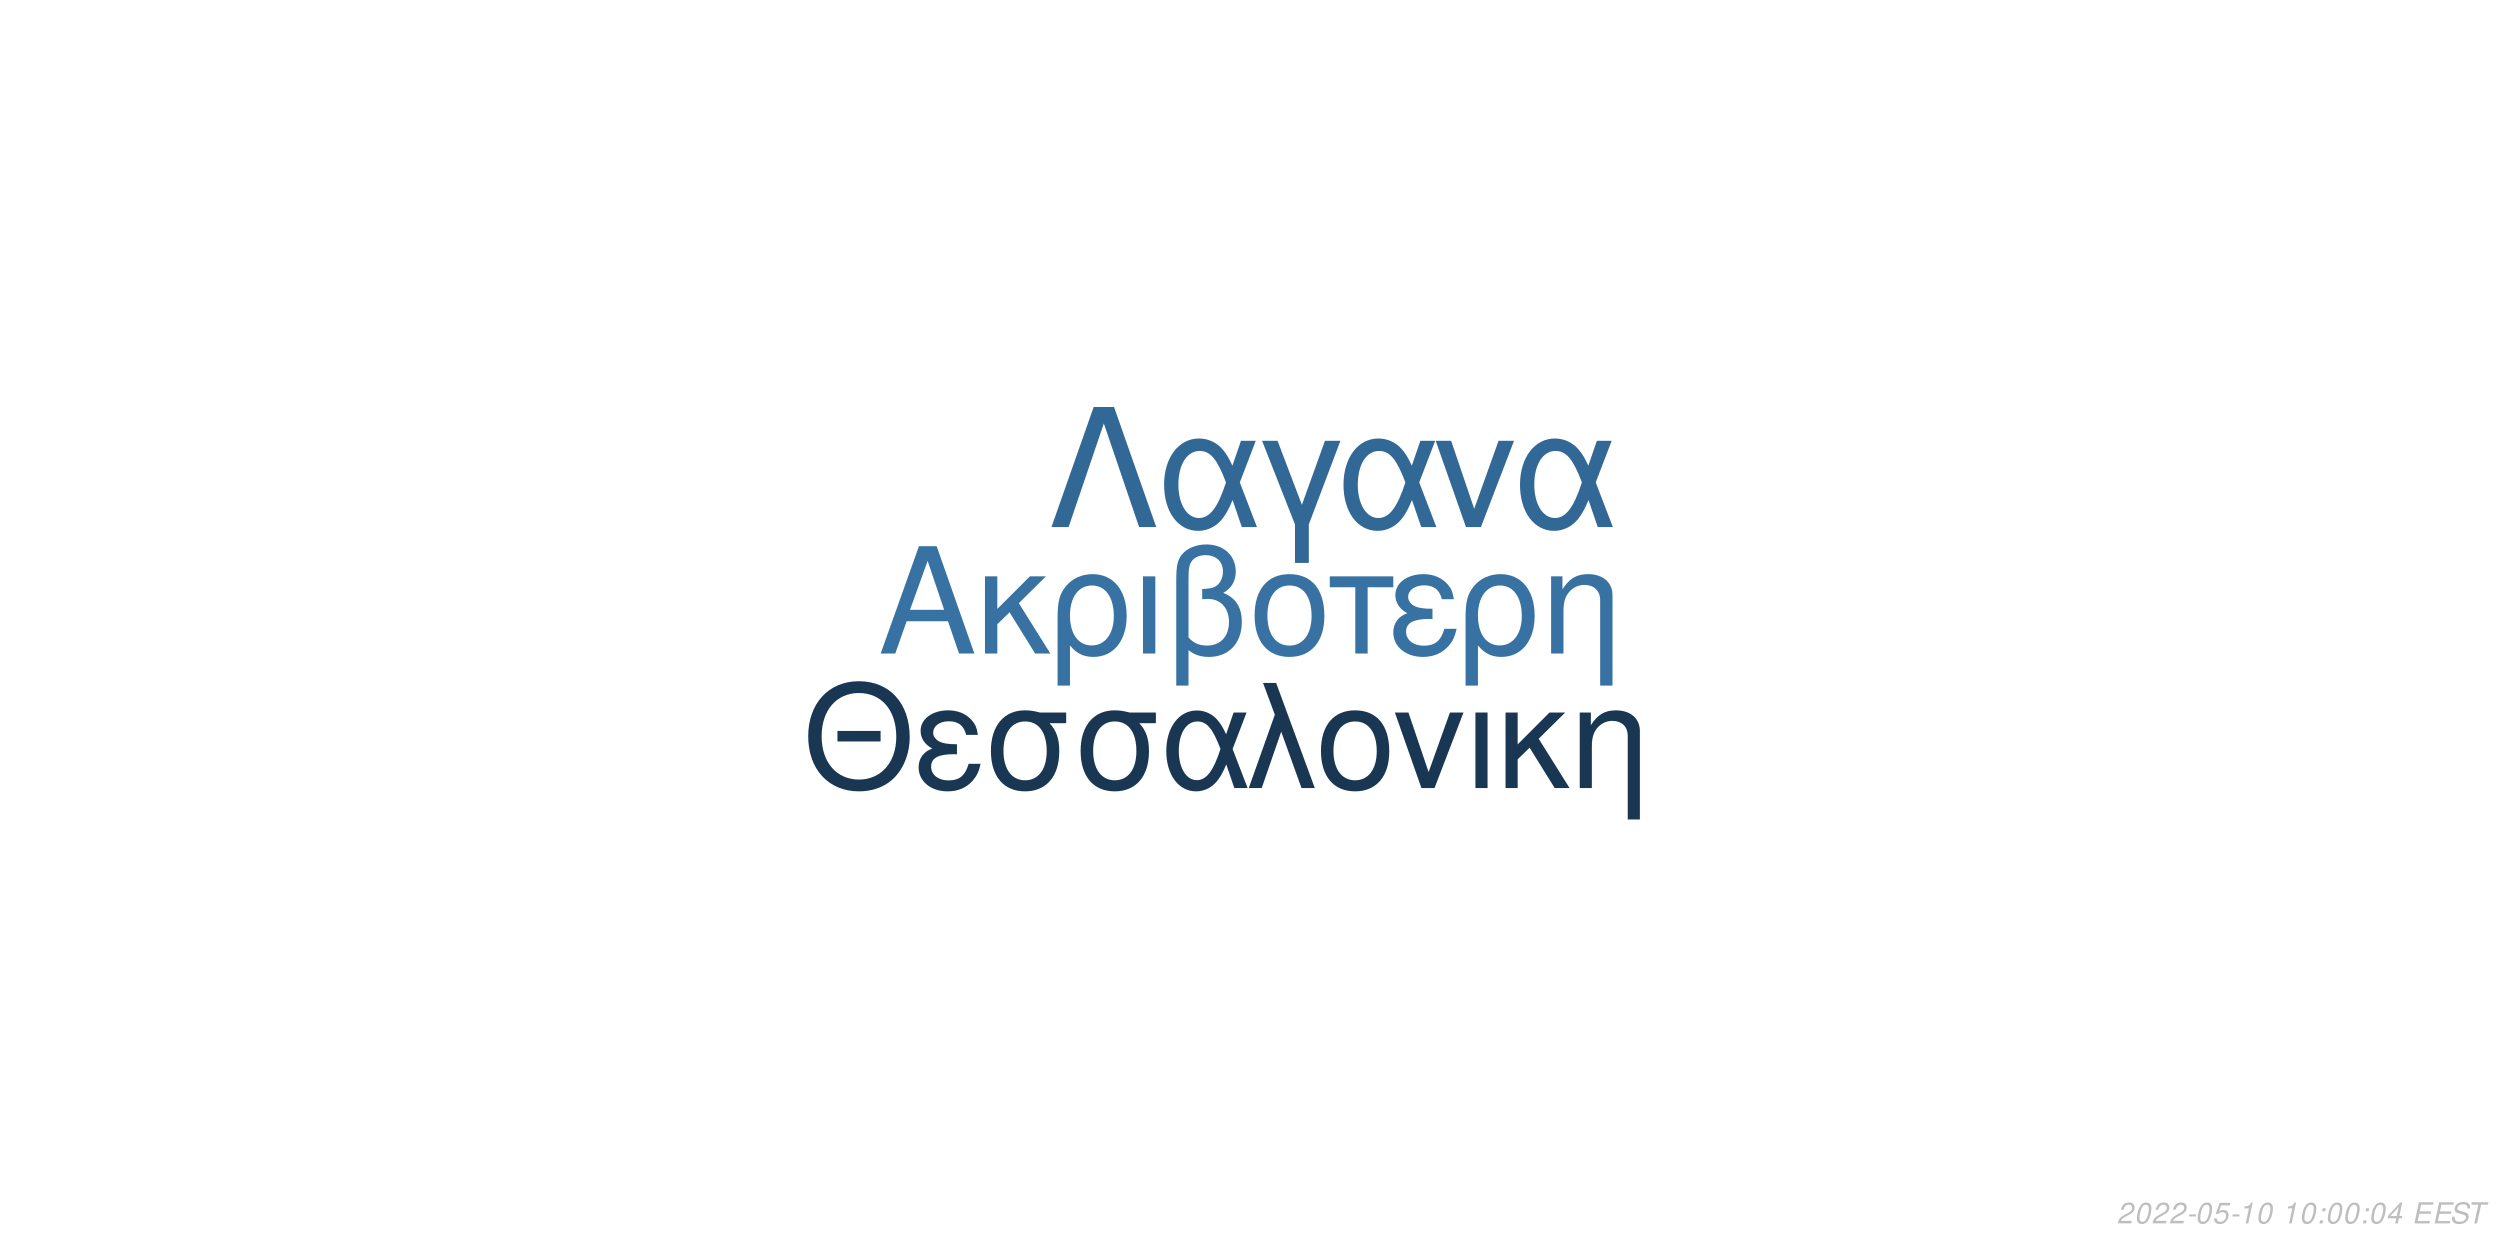
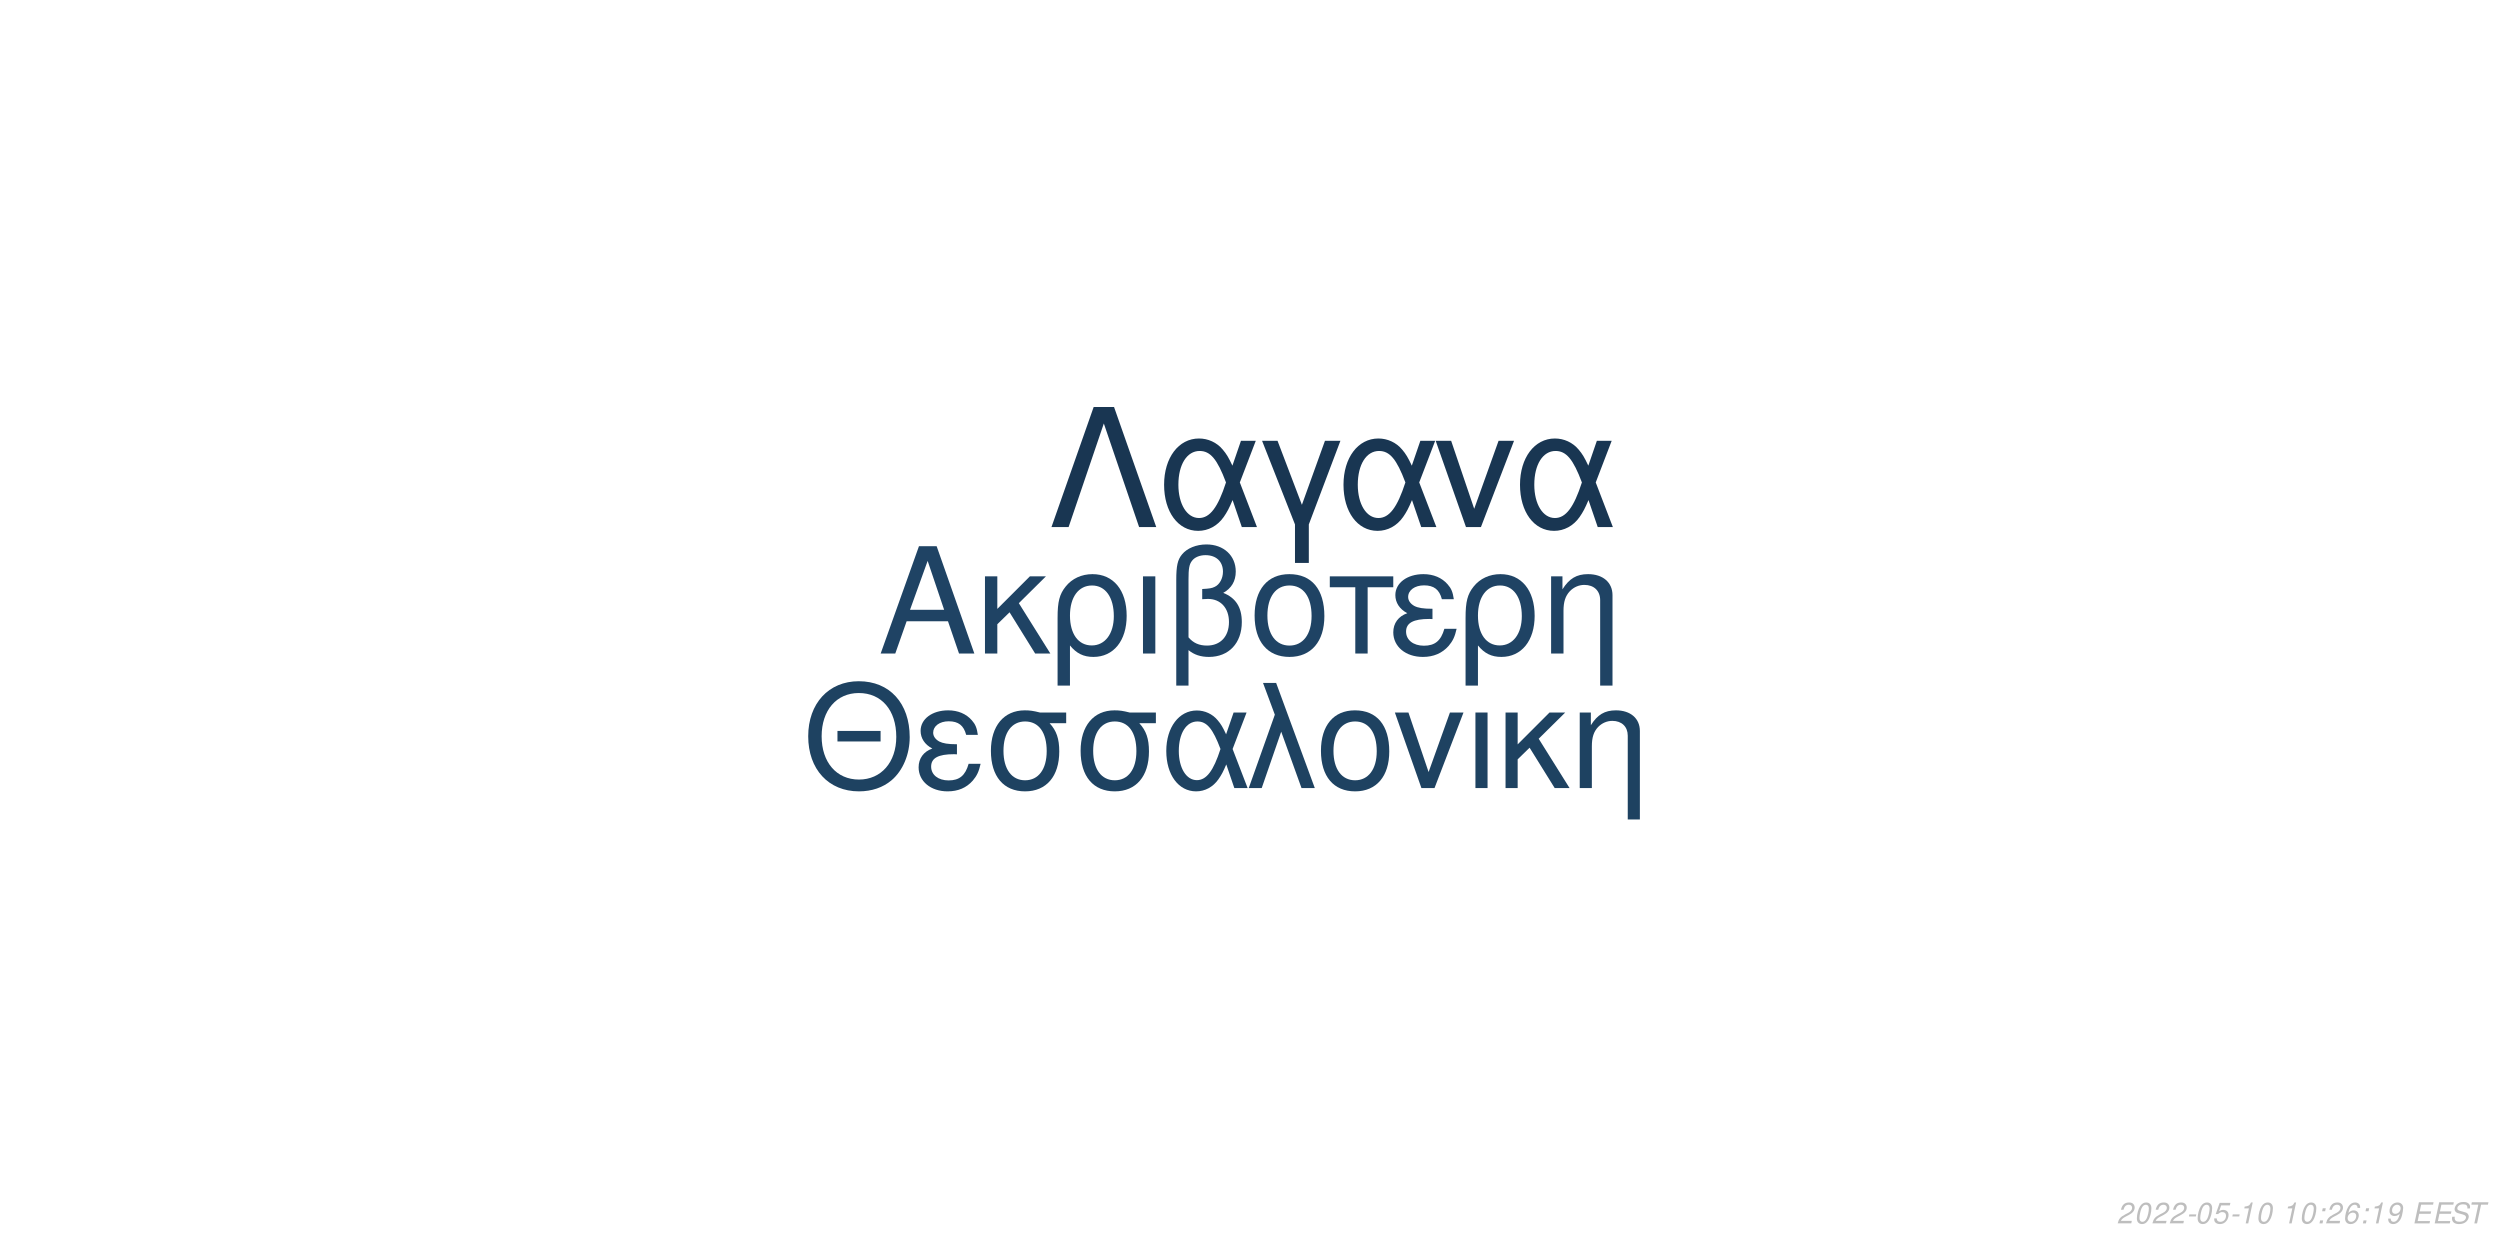
<svg xmlns="http://www.w3.org/2000/svg" xmlns:xlink="http://www.w3.org/1999/xlink" width="864pt" height="432pt" viewBox="0 0 864 432" version="1.1">
  <defs>
    <g>
      <symbol overflow="visible" id="glyph0-0">
        <path style="stroke:none;" d="" />
      </symbol>
      <symbol overflow="visible" id="glyph0-1">
        <path style="stroke:none;" d="M 24.125 -11.141 L 27.938 0 L 33.234 0 L 20.203 -37.094 L 14.094 -37.094 L 0.859 0 L 5.906 0 L 9.828 -11.141 Z M 22.797 -15.109 L 11 -15.109 L 17.094 -32.016 Z M 22.797 -15.109 " />
      </symbol>
      <symbol overflow="visible" id="glyph0-2">
        <path style="stroke:none;" d="M 7.172 -15.422 L 7.172 -26.672 L 2.906 -26.672 L 2.906 0 L 7.172 0 L 7.172 -10.125 L 11.406 -14.25 L 20.25 0 L 25.5 0 L 14.609 -17.406 L 23.969 -26.672 L 18.422 -26.672 Z M 7.172 -15.422 " />
      </symbol>
      <symbol overflow="visible" id="glyph0-3">
        <path style="stroke:none;" d="M 3 11.094 L 7.281 11.094 L 7.281 -2.797 C 9.516 -0.047 11.953 1.172 15.375 1.172 C 22.344 1.172 26.875 -4.422 26.875 -13.031 C 26.875 -21.891 22.297 -27.438 15.062 -27.438 C 11.297 -27.438 7.984 -25.906 5.797 -23.156 C 3.672 -20.516 3 -17.969 3 -12.359 Z M 14.906 -23.516 C 19.547 -23.516 22.438 -19.438 22.438 -12.922 C 22.438 -6.812 19.391 -2.797 14.812 -2.797 C 10.172 -2.797 7.281 -6.766 7.281 -13.125 C 7.281 -19.484 10.234 -23.516 14.906 -23.516 Z M 14.906 -23.516 " />
      </symbol>
      <symbol overflow="visible" id="glyph0-4">
        <path style="stroke:none;" d="M 3.516 0 L 7.781 0 L 7.781 -26.672 L 3.516 -26.672 Z M 3.516 0 " />
      </symbol>
      <symbol overflow="visible" id="glyph0-5">
        <path style="stroke:none;" d="M 4.016 11.094 L 8.25 11.094 L 8.25 -1.172 C 10.172 0.406 12.422 1.172 15.312 1.172 C 22.188 1.172 26.672 -3.609 26.672 -10.891 C 26.672 -15.984 24.578 -19.234 20.25 -20.969 C 23.109 -22.547 24.578 -25.031 24.578 -28.344 C 24.578 -33.844 20.406 -37.703 14.453 -37.703 C 10.938 -37.703 7.734 -36.391 6 -34.25 C 4.484 -32.422 4.016 -30.328 4.016 -25.391 Z M 8.25 -25.656 C 8.25 -29.359 8.5 -30.844 9.469 -32.062 C 10.375 -33.281 12.156 -34 14.094 -34 C 17.812 -34 20.156 -31.812 20.156 -28.297 C 20.156 -25.953 18.984 -23.812 17.297 -23.047 C 16.281 -22.547 15.469 -22.438 12.984 -22.297 L 12.984 -18.781 C 13.734 -18.828 14.344 -18.875 14.969 -18.875 C 19.344 -18.875 22.234 -15.719 22.234 -10.891 C 22.234 -5.906 19.281 -2.75 14.656 -2.75 C 11.953 -2.75 9.922 -3.609 8.25 -5.594 Z M 8.25 -25.656 " />
      </symbol>
      <symbol overflow="visible" id="glyph0-6">
        <path style="stroke:none;" d="M 14.094 -27.438 C 6.562 -27.438 2.094 -22.094 2.094 -13.125 C 2.094 -4.125 6.562 1.172 14.141 1.172 C 21.672 1.172 26.203 -4.172 26.203 -12.922 C 26.203 -22.188 21.828 -27.438 14.094 -27.438 Z M 14.141 -23.516 C 18.938 -23.516 21.781 -19.594 21.781 -12.984 C 21.781 -6.672 18.828 -2.75 14.141 -2.75 C 9.422 -2.75 6.516 -6.672 6.516 -13.125 C 6.516 -19.594 9.422 -23.516 14.141 -23.516 Z M 14.141 -23.516 " />
      </symbol>
      <symbol overflow="visible" id="glyph0-7">
        <path style="stroke:none;" d="M 7.891 0 L 12.156 0 L 12.156 -22.906 L 21.016 -22.906 L 21.016 -26.672 L -0.922 -26.672 L -0.922 -22.906 L 7.891 -22.906 Z M 7.891 0 " />
      </symbol>
      <symbol overflow="visible" id="glyph0-8">
        <path style="stroke:none;" d="M 14.562 -15.469 C 11.344 -15.469 9.562 -15.781 8.297 -16.438 C 6.922 -17.203 6.156 -18.328 6.156 -19.547 C 6.156 -21.891 8.453 -23.562 11.656 -23.562 C 15.062 -23.562 16.953 -22.094 17.812 -18.781 L 21.938 -18.781 C 21.578 -21.266 21.062 -22.5 19.797 -23.922 C 17.812 -26.203 14.906 -27.438 11.453 -27.438 C 5.797 -27.438 1.734 -24.375 1.734 -20.203 C 1.734 -17.609 3.156 -15.375 5.859 -13.938 C 2.797 -12.875 1.016 -10.484 1.016 -7.328 C 1.016 -2.391 5.297 1.172 11.25 1.172 C 14.969 1.172 17.906 -0.109 20.156 -2.641 C 21.578 -4.328 22.297 -5.797 22.906 -8.547 L 18.672 -8.547 C 17.5 -4.422 15.422 -2.703 11.609 -2.703 C 7.938 -2.703 5.438 -4.688 5.438 -7.578 C 5.438 -10.578 7.938 -11.953 13.484 -11.953 C 13.641 -11.953 14.094 -11.953 14.562 -11.906 Z M 14.562 -15.469 " />
      </symbol>
      <symbol overflow="visible" id="glyph0-9">
        <path style="stroke:none;" d="M 3.562 -26.672 L 3.562 0 L 7.844 0 L 7.844 -14.703 C 7.844 -17.906 8.5 -19.891 10.031 -21.531 C 11.406 -22.953 13.188 -23.719 15.062 -23.719 C 18.375 -23.719 20.516 -21.672 20.516 -18.469 L 20.516 11.094 L 24.781 11.094 L 24.781 -20.156 C 24.781 -24.578 21.469 -27.438 16.328 -27.438 C 12.359 -27.438 9.828 -25.906 7.484 -22.188 L 7.484 -26.672 Z M 3.562 -26.672 " />
      </symbol>
      <symbol overflow="visible" id="glyph1-0">
        <path style="stroke:none;" d="" />
      </symbol>
      <symbol overflow="visible" id="glyph1-1">
        <path style="stroke:none;" d="M 26.859 -19.734 L 11.953 -19.734 L 11.953 -16.094 L 26.859 -16.094 Z M 19.328 -36.922 C 8.922 -36.922 1.844 -29.25 1.844 -17.891 C 1.844 -6.484 8.875 1.141 19.391 1.141 C 23.812 1.141 27.703 -0.203 30.641 -2.688 C 34.578 -6.031 36.922 -11.656 36.922 -17.594 C 36.922 -29.297 30 -36.922 19.328 -36.922 Z M 19.328 -32.844 C 27.203 -32.844 32.281 -26.906 32.281 -17.688 C 32.281 -8.922 27.062 -2.938 19.391 -2.938 C 11.609 -2.938 6.484 -8.922 6.484 -17.891 C 6.484 -26.859 11.609 -32.844 19.328 -32.844 Z M 19.328 -32.844 " />
      </symbol>
      <symbol overflow="visible" id="glyph1-2">
        <path style="stroke:none;" d="M 14.25 -15.141 C 11.109 -15.141 9.375 -15.453 8.125 -16.094 C 6.781 -16.844 6.031 -17.938 6.031 -19.141 C 6.031 -21.422 8.266 -23.078 11.406 -23.078 C 14.75 -23.078 16.594 -21.625 17.438 -18.391 L 21.469 -18.391 C 21.125 -20.828 20.625 -22.031 19.391 -23.422 C 17.438 -25.656 14.594 -26.859 11.219 -26.859 C 5.688 -26.859 1.688 -23.875 1.688 -19.781 C 1.688 -17.234 3.094 -15.047 5.734 -13.656 C 2.734 -12.609 1 -10.266 1 -7.172 C 1 -2.344 5.188 1.141 11.016 1.141 C 14.656 1.141 17.547 -0.094 19.734 -2.594 C 21.125 -4.234 21.828 -5.688 22.422 -8.375 L 18.281 -8.375 C 17.141 -4.328 15.094 -2.641 11.359 -2.641 C 7.766 -2.641 5.328 -4.578 5.328 -7.422 C 5.328 -10.359 7.766 -11.703 13.203 -11.703 C 13.359 -11.703 13.797 -11.703 14.25 -11.656 Z M 14.25 -15.141 " />
      </symbol>
      <symbol overflow="visible" id="glyph1-3">
        <path style="stroke:none;" d="M 29 -26.109 L 19.938 -26.109 C 17.594 -26.703 16.438 -26.859 14.703 -26.859 C 7.469 -26.859 2.984 -21.469 2.984 -12.859 C 2.984 -4.031 7.375 1.141 14.797 1.141 C 22.172 1.141 26.609 -4.078 26.609 -12.656 C 26.609 -17.047 25.656 -19.828 23.266 -22.422 L 29 -22.422 Z M 14.797 -23.016 C 19.531 -23.016 22.266 -19.234 22.266 -12.75 C 22.266 -6.531 19.438 -2.688 14.797 -2.688 C 10.172 -2.688 7.328 -6.531 7.328 -12.859 C 7.328 -19.188 10.172 -23.016 14.797 -23.016 Z M 14.797 -23.016 " />
      </symbol>
      <symbol overflow="visible" id="glyph1-4">
        <path style="stroke:none;" d="M 29.344 -26.109 L 24.859 -26.109 L 22.266 -18.578 C 21.125 -21.031 20.484 -22.125 19.328 -23.469 C 17.547 -25.609 14.906 -26.812 12.156 -26.812 C 5.984 -26.812 1.594 -20.984 1.594 -12.812 C 1.594 -4.578 5.828 1.141 11.906 1.141 C 14.953 1.141 17.734 -0.344 19.625 -3.047 C 20.672 -4.531 21.281 -5.688 22.328 -8.172 L 25.109 0 L 29.703 0 L 24.516 -13.5 Z M 20.328 -13.5 C 17.891 -5.922 15.453 -2.734 12.156 -2.734 C 8.516 -2.734 5.922 -6.922 5.922 -12.812 C 5.922 -18.938 8.516 -23.016 12.359 -23.016 C 15.594 -23.016 17.688 -20.531 20.328 -13.5 Z M 20.328 -13.5 " />
      </symbol>
      <symbol overflow="visible" id="glyph1-5">
        <path style="stroke:none;" d="M 1.094 0 L 5.578 0 L 12.312 -19.484 L 19.328 0 L 23.922 0 L 10.562 -36.328 L 6.031 -36.328 L 10.109 -25.359 Z M 1.094 0 " />
      </symbol>
      <symbol overflow="visible" id="glyph1-6">
        <path style="stroke:none;" d="M 13.797 -26.859 C 6.422 -26.859 2.047 -21.625 2.047 -12.859 C 2.047 -4.031 6.422 1.141 13.859 1.141 C 21.234 1.141 25.656 -4.078 25.656 -12.656 C 25.656 -21.719 21.375 -26.859 13.797 -26.859 Z M 13.859 -23.016 C 18.531 -23.016 21.328 -19.188 21.328 -12.703 C 21.328 -6.531 18.438 -2.688 13.859 -2.688 C 9.219 -2.688 6.375 -6.531 6.375 -12.859 C 6.375 -19.188 9.219 -23.016 13.859 -23.016 Z M 13.859 -23.016 " />
      </symbol>
      <symbol overflow="visible" id="glyph1-7">
        <path style="stroke:none;" d="M 14.297 0 L 24.312 -26.109 L 19.625 -26.109 L 12.25 -5.531 L 5.281 -26.109 L 0.594 -26.109 L 9.766 0 Z M 14.297 0 " />
      </symbol>
      <symbol overflow="visible" id="glyph1-8">
        <path style="stroke:none;" d="M 3.438 0 L 7.625 0 L 7.625 -26.109 L 3.438 -26.109 Z M 3.438 0 " />
      </symbol>
      <symbol overflow="visible" id="glyph1-9">
        <path style="stroke:none;" d="M 7.031 -15.094 L 7.031 -26.109 L 2.844 -26.109 L 2.844 0 L 7.031 0 L 7.031 -9.922 L 11.156 -13.953 L 19.828 0 L 24.969 0 L 14.297 -17.047 L 23.469 -26.109 L 18.031 -26.109 Z M 7.031 -15.094 " />
      </symbol>
      <symbol overflow="visible" id="glyph1-10">
        <path style="stroke:none;" d="M 3.484 -26.109 L 3.484 0 L 7.672 0 L 7.672 -14.406 C 7.672 -17.547 8.328 -19.484 9.812 -21.078 C 11.156 -22.469 12.906 -23.219 14.75 -23.219 C 17.984 -23.219 20.078 -21.234 20.078 -18.094 L 20.078 10.859 L 24.266 10.859 L 24.266 -19.734 C 24.266 -24.062 21.031 -26.859 16 -26.859 C 12.109 -26.859 9.609 -25.359 7.328 -21.719 L 7.328 -26.109 Z M 3.484 -26.109 " />
      </symbol>
      <symbol overflow="visible" id="glyph2-0">
        <path style="stroke:none;" d="" />
      </symbol>
      <symbol overflow="visible" id="glyph2-1">
        <path style="stroke:none;" d="M 22.531 -41.484 L 15.484 -41.484 L 0.906 0 L 6.828 0 L 19 -35.797 L 31.188 0 L 37.109 0 Z M 22.531 -41.484 " />
      </symbol>
      <symbol overflow="visible" id="glyph2-2">
        <path style="stroke:none;" d="M 33.516 -29.812 L 28.391 -29.812 L 25.438 -21.219 C 24.125 -24.016 23.391 -25.266 22.078 -26.797 C 20.031 -29.25 17.016 -30.609 13.891 -30.609 C 6.828 -30.609 1.828 -23.953 1.828 -14.625 C 1.828 -5.234 6.656 1.312 13.594 1.312 C 17.078 1.312 20.266 -0.391 22.422 -3.469 C 23.609 -5.172 24.297 -6.484 25.5 -9.328 L 28.688 0 L 33.922 0 L 28 -15.422 Z M 23.219 -15.422 C 20.422 -6.766 17.641 -3.125 13.891 -3.125 C 9.734 -3.125 6.766 -7.906 6.766 -14.625 C 6.766 -21.625 9.734 -26.297 14.109 -26.297 C 17.812 -26.297 20.203 -23.453 23.219 -15.422 Z M 23.219 -15.422 " />
      </symbol>
      <symbol overflow="visible" id="glyph2-3">
        <path style="stroke:none;" d="M 12.062 12.406 L 16.844 12.406 L 16.844 -0.906 L 27.766 -29.812 L 22.422 -29.812 L 14.453 -7.688 L 6.031 -29.812 L 0.688 -29.812 L 12.062 -0.906 Z M 12.062 12.406 " />
      </symbol>
      <symbol overflow="visible" id="glyph2-4">
        <path style="stroke:none;" d="M 16.328 0 L 27.766 -29.812 L 22.422 -29.812 L 14 -6.312 L 6.031 -29.812 L 0.688 -29.812 L 11.156 0 Z M 16.328 0 " />
      </symbol>
      <symbol overflow="visible" id="glyph3-0">
        <path style="stroke:none;" d="" />
      </symbol>
      <symbol overflow="visible" id="glyph3-1">
        <path style="stroke:none;" d="M 5.234 -0.875 L 1.469 -0.875 C 1.641 -1.375 2.203 -1.891 3.109 -2.344 L 4.234 -2.938 C 5.562 -3.625 6.219 -4.469 6.219 -5.484 C 6.219 -5.938 6.062 -6.359 5.797 -6.656 C 5.469 -7.047 4.984 -7.234 4.312 -7.234 C 2.766 -7.234 1.891 -6.453 1.484 -4.734 L 2.375 -4.734 C 2.484 -5.188 2.609 -5.484 2.797 -5.75 C 3.094 -6.203 3.609 -6.453 4.188 -6.453 C 4.891 -6.453 5.344 -6.031 5.344 -5.375 C 5.344 -4.703 4.859 -4.094 4.016 -3.656 L 2.984 -3.125 C 1.234 -2.188 0.797 -1.656 0.344 -0.016 L 5.047 -0.016 Z M 5.234 -0.875 " />
      </symbol>
      <symbol overflow="visible" id="glyph3-2">
        <path style="stroke:none;" d="M 4.203 -7.234 C 3.375 -7.234 2.688 -6.812 2.125 -5.984 C 1.484 -5.047 0.984 -3.188 0.984 -1.734 C 0.984 -1.109 1.172 -0.562 1.484 -0.266 C 1.797 0.047 2.281 0.234 2.766 0.234 C 3.625 0.234 4.281 -0.156 4.859 -1.016 C 5.516 -1.953 6 -3.797 6 -5.266 C 6 -6.5 5.328 -7.234 4.203 -7.234 Z M 4.094 -6.453 C 4.734 -6.453 5.125 -5.984 5.125 -5.156 C 5.125 -4.203 4.781 -2.625 4.406 -1.812 C 3.984 -0.938 3.516 -0.547 2.875 -0.547 C 2.25 -0.547 1.875 -1.031 1.875 -1.828 C 1.875 -2.797 2.203 -4.344 2.594 -5.203 C 2.984 -6.047 3.453 -6.453 4.094 -6.453 Z M 4.094 -6.453 " />
      </symbol>
      <symbol overflow="visible" id="glyph3-3">
        <path style="stroke:none;" d="M 3.516 -3.125 L 1.125 -3.125 L 0.969 -2.406 L 3.359 -2.406 Z M 3.516 -3.125 " />
      </symbol>
      <symbol overflow="visible" id="glyph3-4">
        <path style="stroke:none;" d="M 6.297 -7.094 L 2.594 -7.094 L 1.234 -3.234 L 2.047 -3.234 C 2.656 -3.766 2.938 -3.906 3.531 -3.906 C 4.328 -3.906 4.797 -3.453 4.797 -2.688 C 4.797 -1.438 3.969 -0.547 2.828 -0.547 C 2.031 -0.547 1.609 -0.938 1.578 -1.734 L 0.703 -1.734 L 0.703 -1.516 C 0.703 -0.938 0.844 -0.547 1.188 -0.266 C 1.562 0.062 2.078 0.234 2.703 0.234 C 3.656 0.234 4.391 -0.156 4.984 -0.922 C 5.422 -1.5 5.672 -2.234 5.672 -2.953 C 5.672 -4 4.938 -4.672 3.812 -4.672 C 3.328 -4.672 2.906 -4.547 2.406 -4.234 L 3.109 -6.219 L 6.109 -6.219 Z M 6.297 -7.094 " />
      </symbol>
      <symbol overflow="visible" id="glyph3-5">
        <path style="stroke:none;" d="M 3.703 -5.188 L 2.594 0 L 3.469 0 L 5.016 -7.234 L 4.438 -7.234 C 3.906 -6.156 3.688 -6.016 2.234 -5.812 L 2.109 -5.188 Z M 3.703 -5.188 " />
      </symbol>
      <symbol overflow="visible" id="glyph3-6">
        <path style="stroke:none;" d="" />
      </symbol>
      <symbol overflow="visible" id="glyph3-7">
        <path style="stroke:none;" d="M 2.359 -1.031 L 1.312 -1.031 L 1.094 0 L 2.141 0 Z M 3.266 -5.234 L 2.219 -5.234 L 2 -4.203 L 3.047 -4.203 Z M 3.266 -5.234 " />
      </symbol>
      <symbol overflow="visible" id="glyph3-8">
-         <path style="stroke:none;" d="M 3.625 -1.75 L 3.266 0 L 4.141 0 L 4.516 -1.75 L 5.562 -1.75 L 5.734 -2.531 L 4.688 -2.531 L 5.688 -7.234 L 5.016 -7.234 L 0.844 -2.672 L 0.641 -1.75 Z M 3.797 -2.531 L 1.594 -2.531 L 4.469 -5.703 Z M 3.797 -2.531 " />
+         <path style="stroke:none;" d="M 6.125 -5.344 L 6.141 -5.625 C 6.141 -6.609 5.453 -7.234 4.391 -7.234 C 3.438 -7.234 2.641 -6.719 2.016 -5.703 C 1.422 -4.781 0.938 -2.953 0.938 -1.688 C 0.938 -0.516 1.688 0.234 2.859 0.234 C 3.703 0.234 4.438 -0.156 5 -0.875 C 5.406 -1.422 5.672 -2.156 5.672 -2.766 C 5.672 -3.812 4.969 -4.5 3.906 -4.5 C 3.234 -4.5 2.672 -4.234 2.094 -3.625 C 2.406 -5.375 3.234 -6.453 4.25 -6.453 C 4.703 -6.453 5.062 -6.234 5.172 -5.844 C 5.203 -5.719 5.234 -5.578 5.25 -5.344 Z M 3.656 -3.734 C 4.344 -3.734 4.797 -3.281 4.797 -2.625 C 4.797 -1.469 3.984 -0.547 2.984 -0.547 C 2.297 -0.547 1.812 -1.047 1.812 -1.766 C 1.812 -2.859 2.625 -3.734 3.656 -3.734 Z M 3.656 -3.734 " />
      </symbol>
      <symbol overflow="visible" id="glyph3-9">
+         <path style="stroke:none;" d="M 0.844 -1.656 C 0.844 -1.547 0.844 -1.438 0.844 -1.375 C 0.844 -0.406 1.531 0.234 2.578 0.234 C 3.203 0.234 3.766 0.016 4.297 -0.438 C 4.938 -1 5.312 -1.656 5.594 -2.719 C 5.844 -3.672 6.016 -4.766 6.016 -5.375 C 6.016 -5.844 5.844 -6.328 5.547 -6.656 C 5.203 -7.031 4.703 -7.234 4.062 -7.234 C 2.516 -7.234 1.297 -5.938 1.297 -4.266 C 1.297 -3.203 1.984 -2.547 3.047 -2.547 C 3.484 -2.547 3.953 -2.672 4.281 -2.891 C 4.406 -2.984 4.547 -3.078 4.828 -3.344 C 4.438 -1.484 3.703 -0.547 2.703 -0.547 C 2.109 -0.547 1.719 -0.938 1.719 -1.547 L 1.719 -1.656 Z M 3.953 -6.453 C 4.625 -6.453 5.141 -5.953 5.141 -5.281 C 5.141 -4.188 4.312 -3.312 3.297 -3.312 C 2.594 -3.312 2.172 -3.734 2.172 -4.453 C 2.172 -5.562 2.984 -6.453 3.953 -6.453 Z M 3.953 -6.453 " />
+       </symbol>
+       <symbol overflow="visible" id="glyph3-10">
        <path style="stroke:none;" d="M 2.547 -3.312 L 6.5 -3.312 L 6.688 -4.141 L 2.719 -4.141 L 3.219 -6.469 L 7.344 -6.469 L 7.516 -7.297 L 2.453 -7.297 L 0.906 0 L 6.125 0 L 6.297 -0.812 L 2.016 -0.812 Z M 2.547 -3.312 " />
      </symbol>
-       <symbol overflow="visible" id="glyph3-10">
+       <symbol overflow="visible" id="glyph3-11">
        <path style="stroke:none;" d="M 7.062 -5.156 C 7.125 -5.438 7.141 -5.562 7.141 -5.703 C 7.141 -6.156 6.938 -6.594 6.594 -6.891 C 6.188 -7.25 5.656 -7.406 4.875 -7.406 C 3.844 -7.406 3.047 -7.125 2.5 -6.562 C 2.094 -6.141 1.781 -5.438 1.781 -4.922 C 1.781 -4.297 2.219 -3.766 2.891 -3.562 L 4.594 -3.094 C 5.406 -2.859 5.734 -2.578 5.734 -2.094 C 5.734 -1.781 5.547 -1.406 5.266 -1.141 C 4.844 -0.766 4.266 -0.578 3.453 -0.578 C 2.328 -0.578 1.812 -0.984 1.812 -1.906 C 1.812 -2.047 1.812 -2.125 1.844 -2.312 L 0.984 -2.312 C 0.906 -2.062 0.891 -1.906 0.891 -1.688 C 0.891 -0.484 1.797 0.234 3.297 0.234 C 4.359 0.234 5.234 -0.062 5.812 -0.609 C 6.344 -1.078 6.688 -1.797 6.688 -2.375 C 6.688 -2.641 6.609 -2.906 6.453 -3.156 C 6.234 -3.5 5.938 -3.703 5.469 -3.828 L 3.75 -4.312 C 2.984 -4.547 2.734 -4.734 2.734 -5.188 C 2.734 -5.547 2.875 -5.844 3.188 -6.109 C 3.547 -6.438 4.031 -6.594 4.703 -6.594 C 5.266 -6.594 5.688 -6.484 5.906 -6.297 C 6.094 -6.125 6.219 -5.797 6.219 -5.516 C 6.219 -5.422 6.203 -5.344 6.188 -5.156 Z M 7.062 -5.156 " />
      </symbol>
-       <symbol overflow="visible" id="glyph3-11">
+       <symbol overflow="visible" id="glyph3-12">
        <path style="stroke:none;" d="M 4.938 -6.469 L 7.312 -6.469 L 7.484 -7.297 L 1.75 -7.297 L 1.578 -6.469 L 3.984 -6.469 L 2.609 0 L 3.547 0 Z M 4.938 -6.469 " />
      </symbol>
    </g>
  </defs>
  <g id="surface1">
    <rect x="0" y="0" width="864" height="432" style="fill:rgb(100%,100%,100%);fill-opacity:1;stroke:none;" />
-     <g style="fill:rgb(21.569%,44.706%,63.922%);fill-opacity:1;">
+     <g style="fill:rgb(12.157%,26.275%,39.216%);fill-opacity:1;">
      <use xlink:href="#glyph0-1" x="303.5" y="225.861" />
      <use xlink:href="#glyph0-2" x="337.5" y="225.861" />
      <use xlink:href="#glyph0-3" x="362.5" y="225.861" />
      <use xlink:href="#glyph0-4" x="391.5" y="225.861" />
      <use xlink:href="#glyph0-5" x="402.5" y="225.861" />
      <use xlink:href="#glyph0-6" x="431.5" y="225.861" />
      <use xlink:href="#glyph0-7" x="460.5" y="225.861" />
      <use xlink:href="#glyph0-8" x="480.5" y="225.861" />
      <use xlink:href="#glyph0-3" x="503.5" y="225.861" />
      <use xlink:href="#glyph0-9" x="532.5" y="225.861" />
    </g>
-     <g style="fill:rgb(9.804%,21.569%,32.549%);fill-opacity:1;">
+     <g style="fill:rgb(11.765%,25.882%,38.039%);fill-opacity:1;">
      <use xlink:href="#glyph1-1" x="277.473" y="272.354" />
      <use xlink:href="#glyph1-2" x="316.473" y="272.354" />
      <use xlink:href="#glyph1-3" x="339.473" y="272.354" />
      <use xlink:href="#glyph1-3" x="370.473" y="272.354" />
      <use xlink:href="#glyph1-4" x="401.473" y="272.354" />
      <use xlink:href="#glyph1-5" x="430.473" y="272.354" />
      <use xlink:href="#glyph1-6" x="454.473" y="272.354" />
      <use xlink:href="#glyph1-7" x="481.473" y="272.354" />
      <use xlink:href="#glyph1-8" x="506.473" y="272.354" />
      <use xlink:href="#glyph1-9" x="517.473" y="272.354" />
      <use xlink:href="#glyph1-10" x="542.473" y="272.354" />
    </g>
-     <g style="fill:rgb(19.608%,40.784%,58.431%);fill-opacity:1;">
+     <g style="fill:rgb(9.804%,21.176%,32.157%);fill-opacity:1;">
      <use xlink:href="#glyph2-1" x="362.484" y="182.152" />
      <use xlink:href="#glyph2-2" x="400.484" y="182.152" />
      <use xlink:href="#glyph2-3" x="435.484" y="182.152" />
      <use xlink:href="#glyph2-2" x="462.484" y="182.152" />
      <use xlink:href="#glyph2-4" x="495.484" y="182.152" />
      <use xlink:href="#glyph2-2" x="523.484" y="182.152" />
    </g>
    <g style="fill:rgb(74.51%,74.51%,74.51%);fill-opacity:1;">
      <use xlink:href="#glyph3-1" x="731.52" y="422.81" />
      <use xlink:href="#glyph3-2" x="737.52" y="422.81" />
      <use xlink:href="#glyph3-1" x="743.52" y="422.81" />
      <use xlink:href="#glyph3-1" x="749.52" y="422.81" />
      <use xlink:href="#glyph3-3" x="755.52" y="422.81" />
      <use xlink:href="#glyph3-2" x="758.52" y="422.81" />
      <use xlink:href="#glyph3-4" x="764.52" y="422.81" />
      <use xlink:href="#glyph3-3" x="770.52" y="422.81" />
      <use xlink:href="#glyph3-5" x="773.52" y="422.81" />
      <use xlink:href="#glyph3-2" x="779.52" y="422.81" />
      <use xlink:href="#glyph3-6" x="785.52" y="422.81" />
      <use xlink:href="#glyph3-5" x="788.52" y="422.81" />
      <use xlink:href="#glyph3-2" x="794.52" y="422.81" />
      <use xlink:href="#glyph3-7" x="800.52" y="422.81" />
-       <use xlink:href="#glyph3-2" x="803.52" y="422.81" />
-       <use xlink:href="#glyph3-2" x="809.52" y="422.81" />
+       <use xlink:href="#glyph3-1" x="803.52" y="422.81" />
+       <use xlink:href="#glyph3-8" x="809.52" y="422.81" />
      <use xlink:href="#glyph3-7" x="815.52" y="422.81" />
-       <use xlink:href="#glyph3-2" x="818.52" y="422.81" />
-       <use xlink:href="#glyph3-8" x="824.52" y="422.81" />
+       <use xlink:href="#glyph3-5" x="818.52" y="422.81" />
+       <use xlink:href="#glyph3-9" x="824.52" y="422.81" />
      <use xlink:href="#glyph3-6" x="830.52" y="422.81" />
-       <use xlink:href="#glyph3-9" x="833.52" y="422.81" />
-       <use xlink:href="#glyph3-9" x="840.52" y="422.81" />
-       <use xlink:href="#glyph3-10" x="846.52" y="422.81" />
-       <use xlink:href="#glyph3-11" x="852.52" y="422.81" />
+       <use xlink:href="#glyph3-10" x="833.52" y="422.81" />
+       <use xlink:href="#glyph3-10" x="840.52" y="422.81" />
+       <use xlink:href="#glyph3-11" x="846.52" y="422.81" />
+       <use xlink:href="#glyph3-12" x="852.52" y="422.81" />
    </g>
  </g>
</svg>
